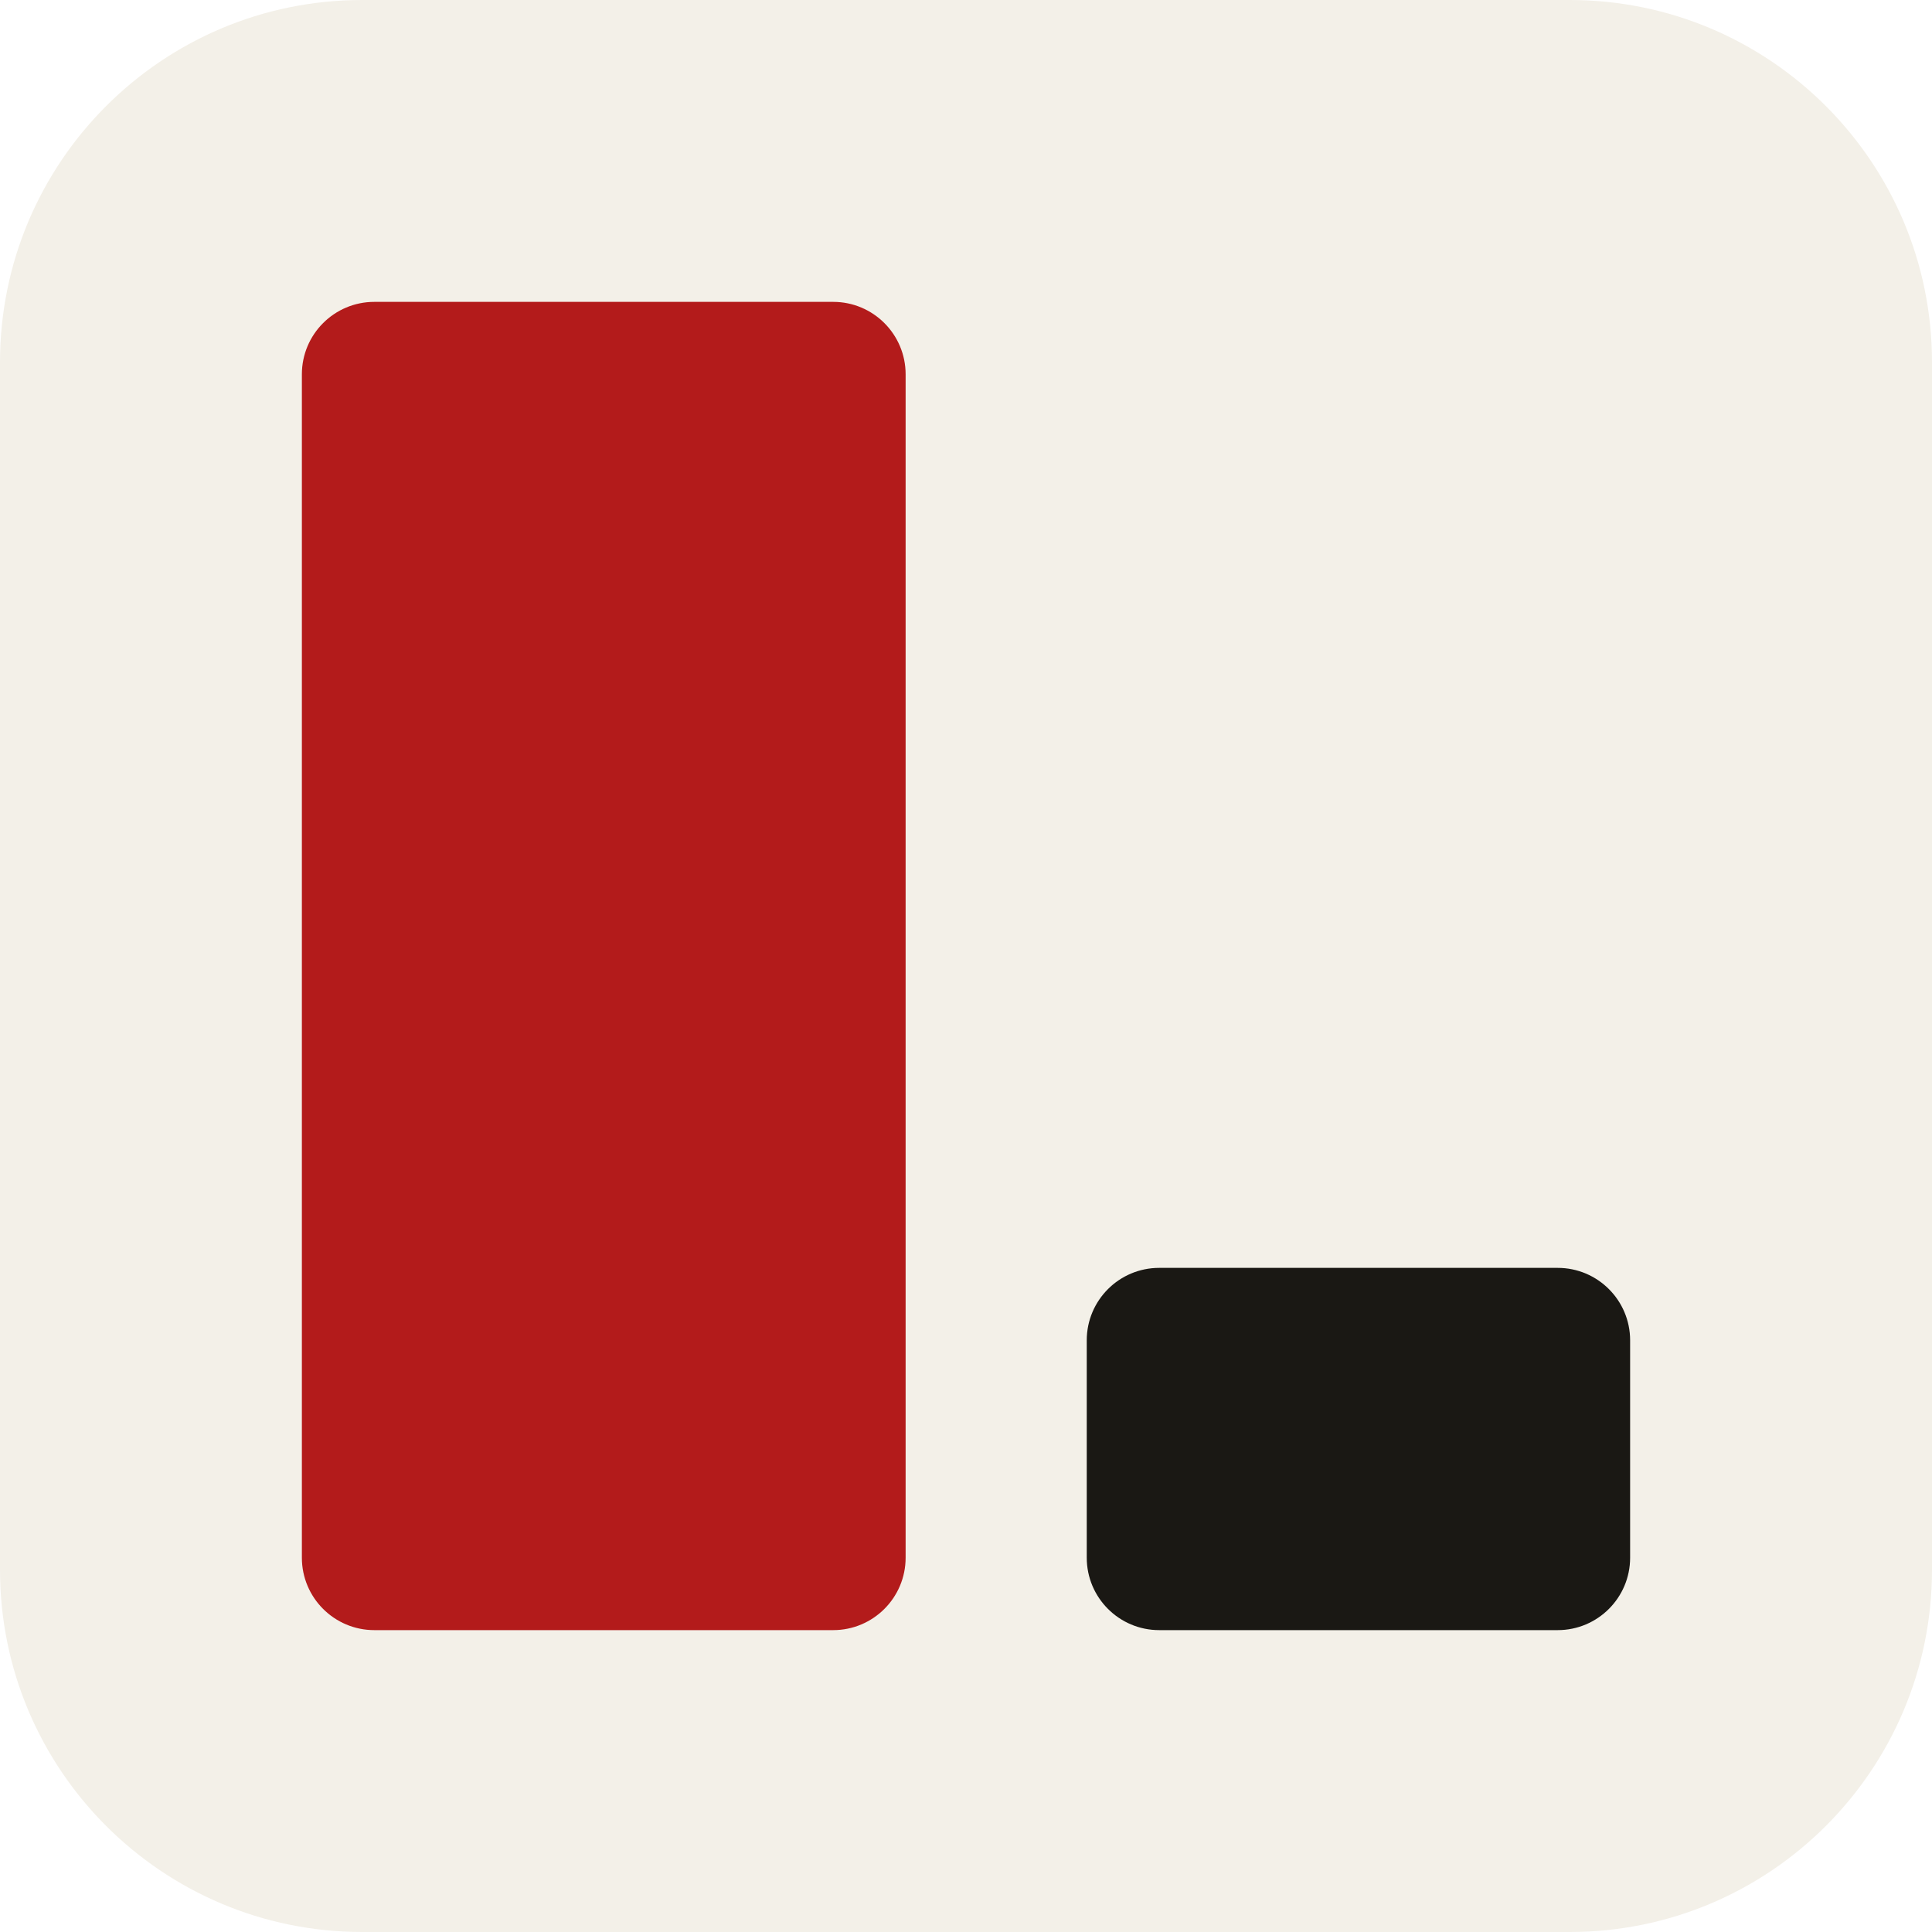
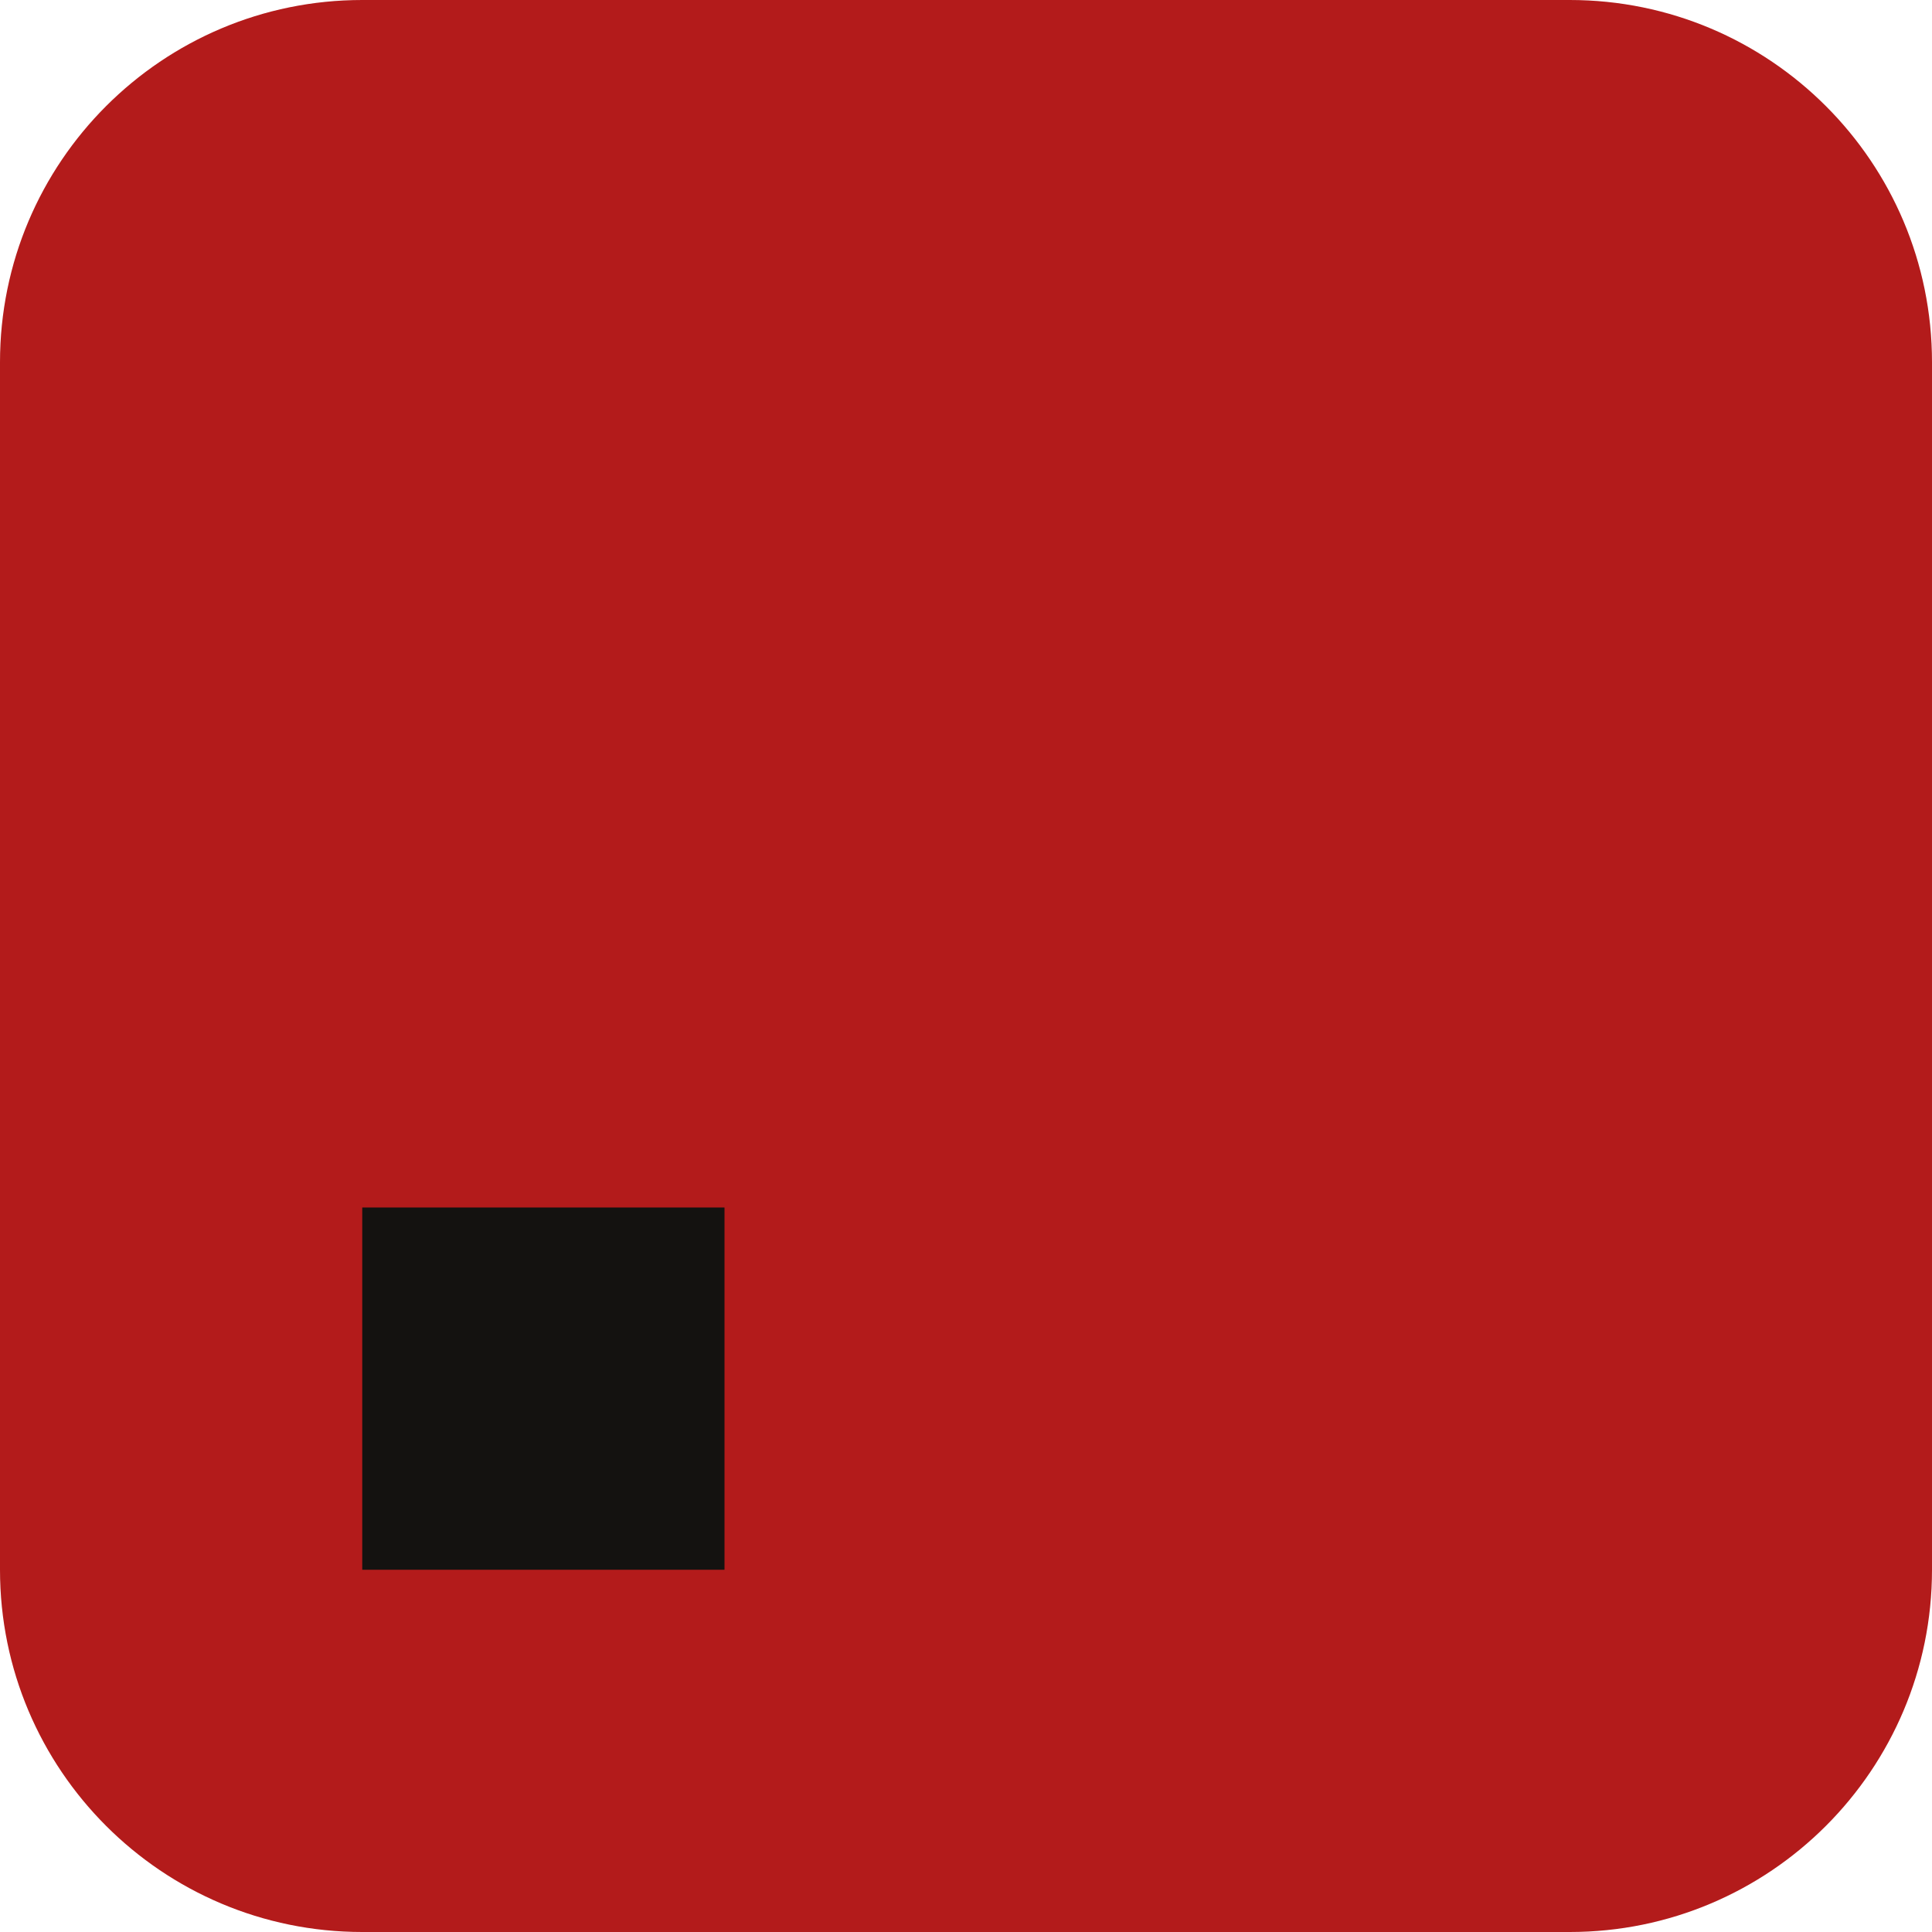
<svg xmlns="http://www.w3.org/2000/svg" viewBox="0 0 32 32">
-   <rect width="32" height="32" rx="6" fill="#f3f0e8" />
-   <rect x="5" y="5" width="10" height="22" rx="1.2" fill="#b31b1b" />
-   <rect x="18" y="21" width="9" height="6" rx="1.2" fill="#1a1814" />
+   <rect width="32" height="32" rx="6" fill="#b31b1b" />
+   <rect x="6" y="20" width="6" height="6" fill="#141210" />
</svg>
